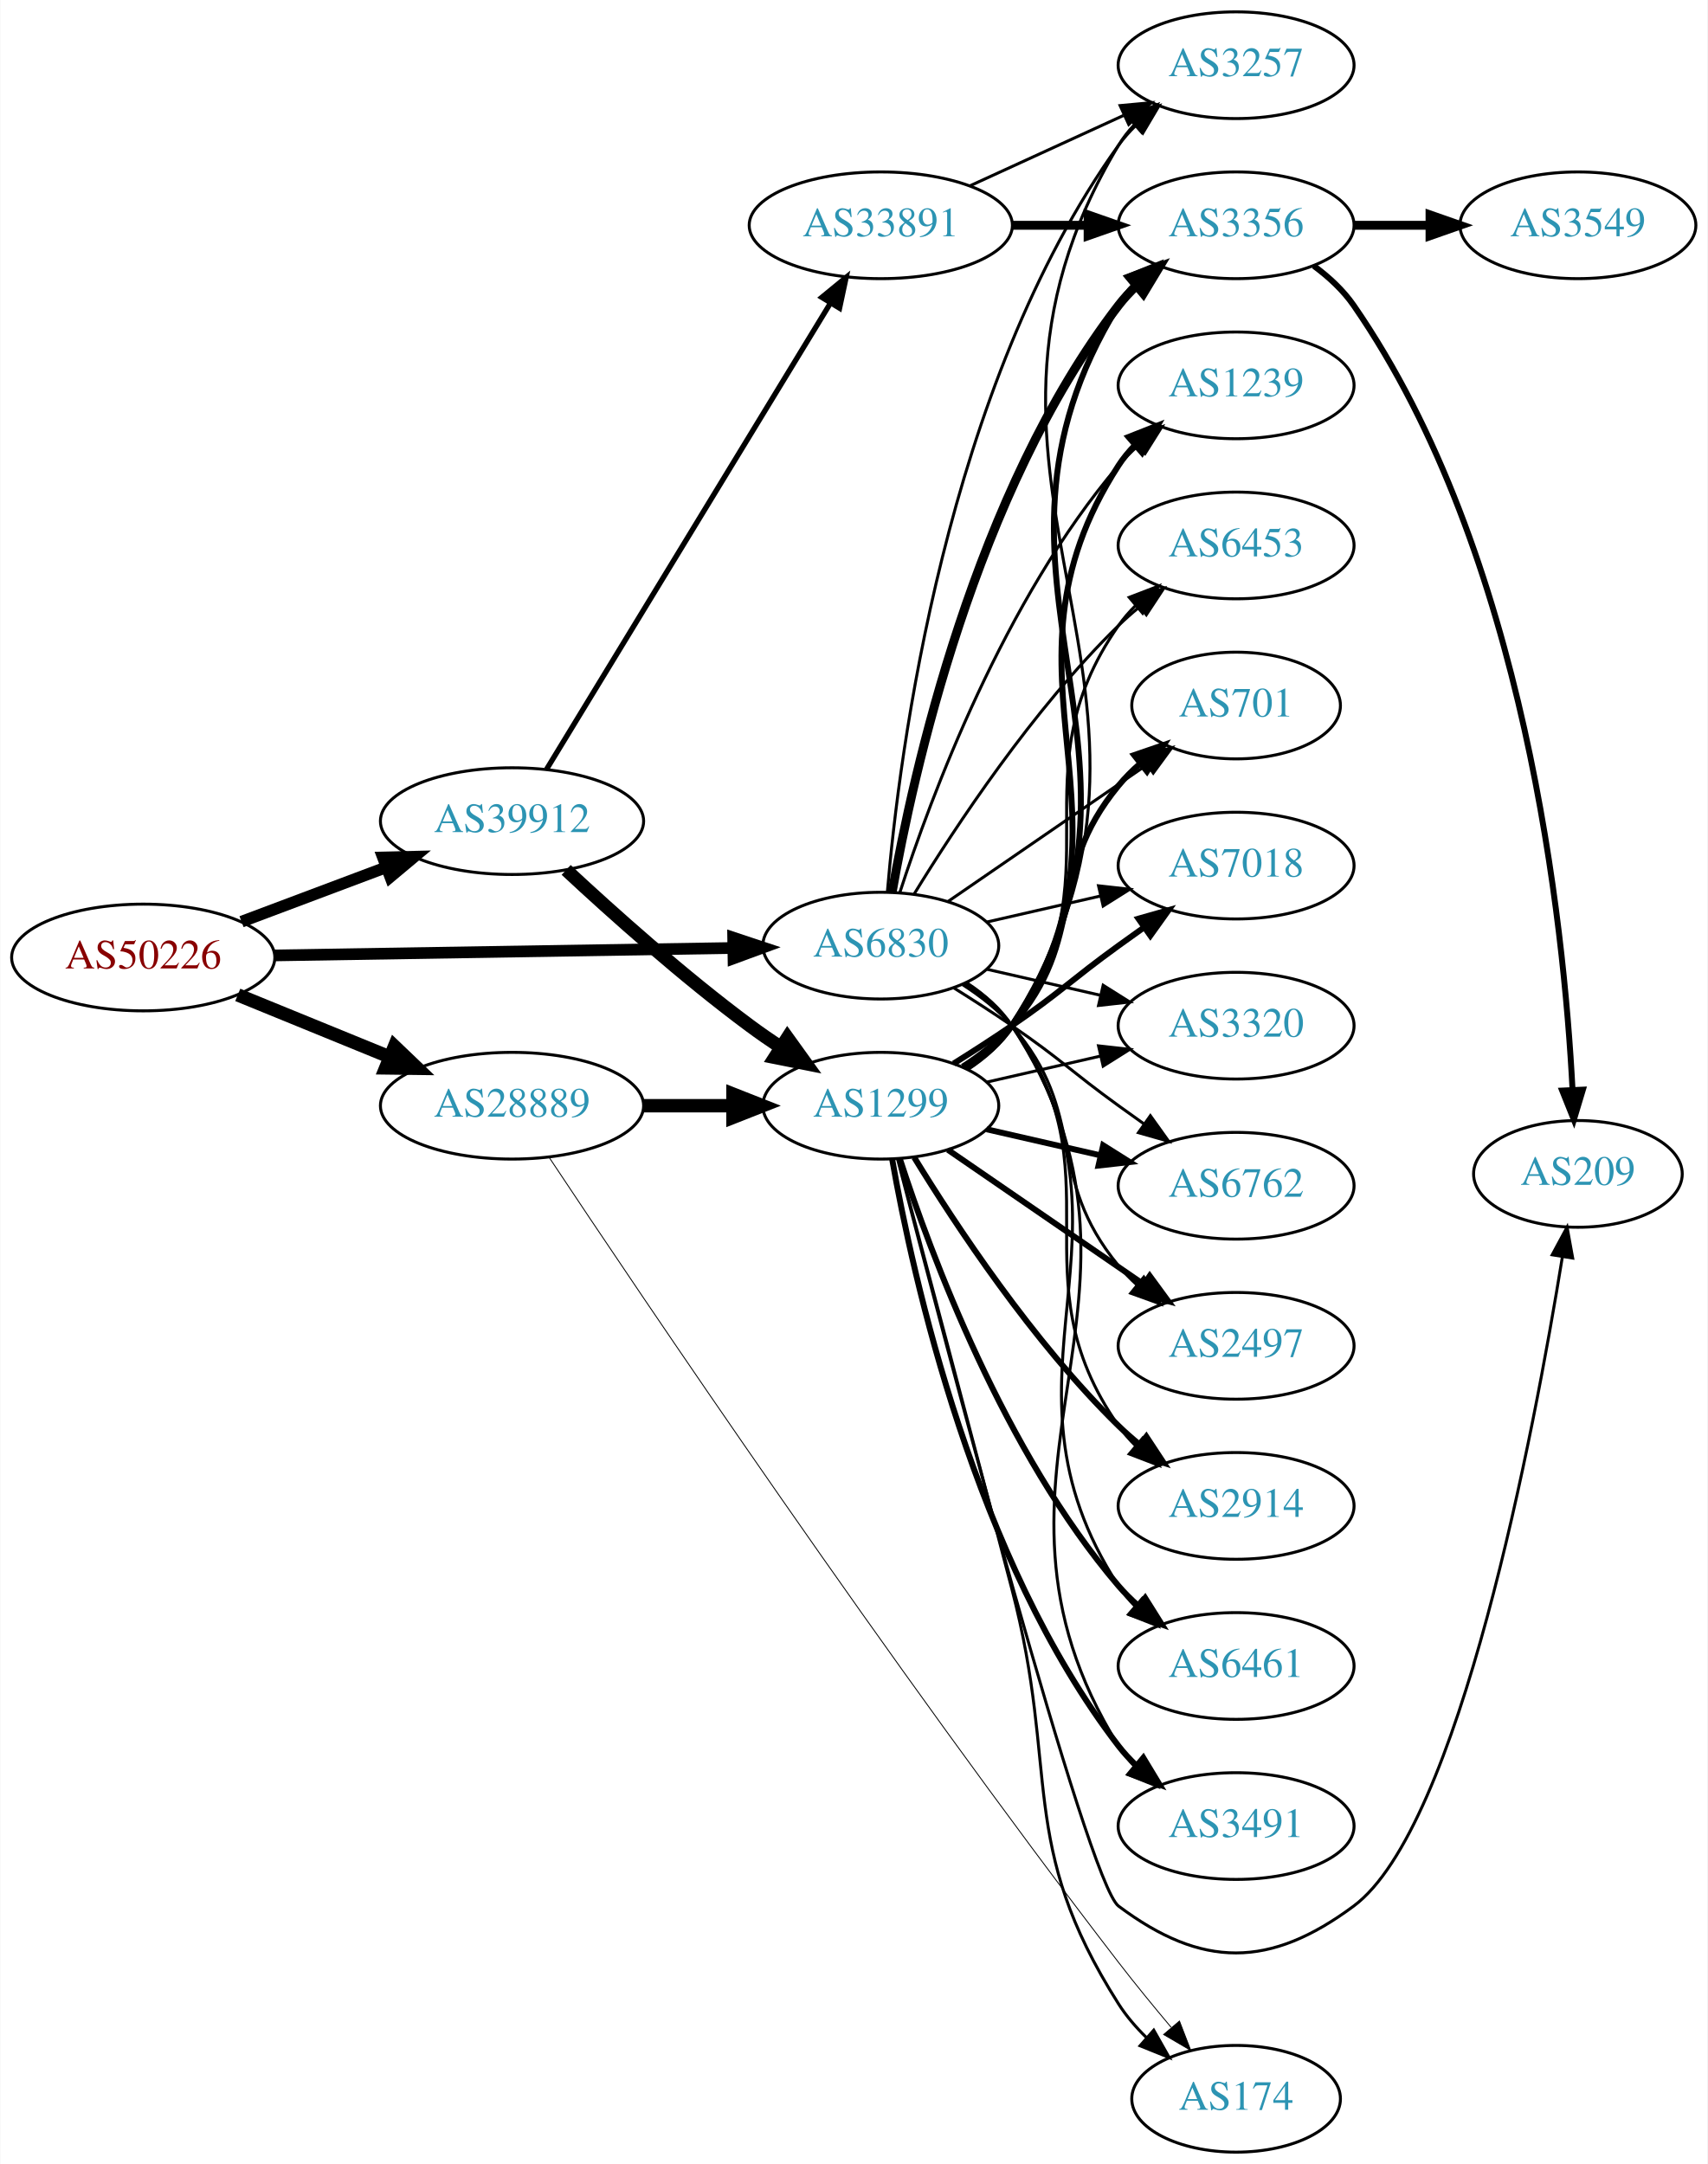
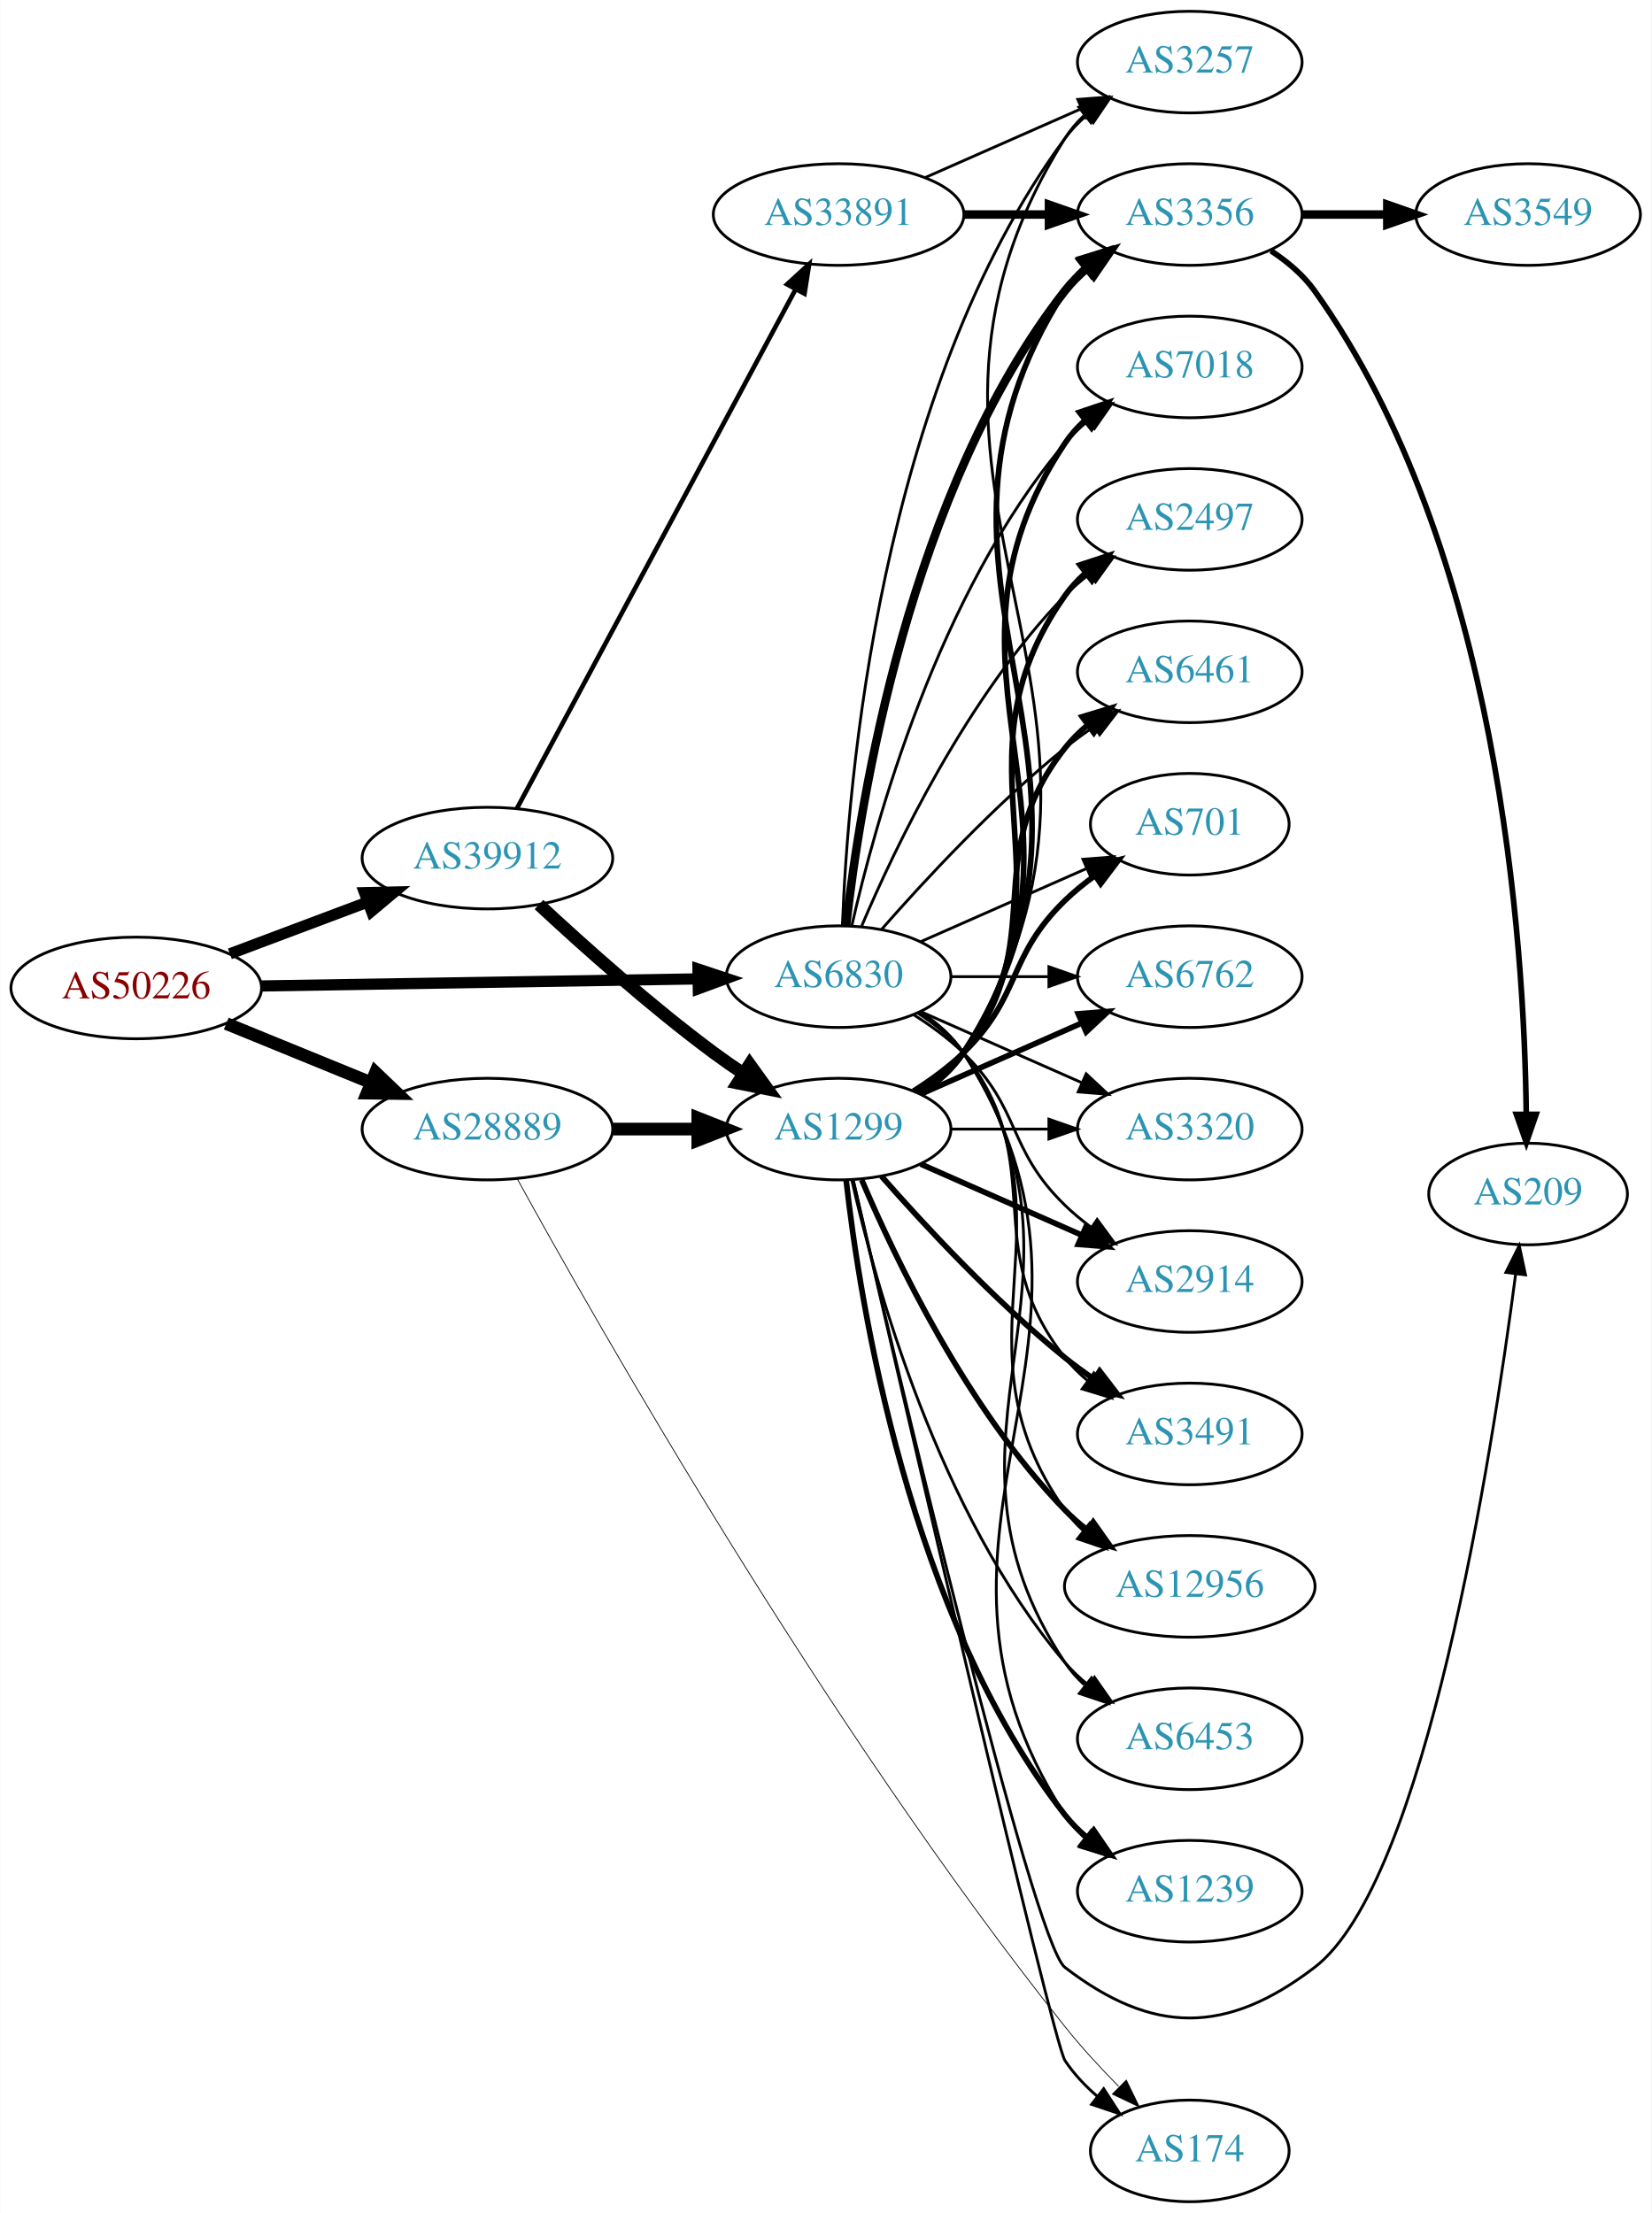
- <svg xmlns="http://www.w3.org/2000/svg" xmlns:xlink="http://www.w3.org/1999/xlink" width="576pt" height="730pt" viewBox="0.00 0.00 575.76 730.00">
-   <g id="graph0" class="graph" transform="scale(1 1) rotate(0) translate(4 726)">
-     <polygon fill="white" stroke="none" points="-4,4 -4,-726 571.762,-726 571.762,4 -4,4" />
+ <svg xmlns="http://www.w3.org/2000/svg" xmlns:xlink="http://www.w3.org/1999/xlink" width="585pt" height="784pt" viewBox="0.00 0.00 584.86 784.00">
+   <g id="graph0" class="graph" transform="scale(1 1) rotate(0) translate(4 780)">
+     <polygon fill="white" stroke="none" points="-4,4 -4,-780 580.862,-780 580.862,4 -4,4" />
    <g id="node1" class="node">
      <g id="a_node1">
        <a xlink:href="/asn/50226" xlink:title="AS50226 ~ NETCOMPANY1-AS [AT]">
-           <ellipse fill="#ffffff" stroke="black" cx="44.196" cy="-403" rx="44.393" ry="18" />
-           <text text-anchor="middle" x="44.196" y="-399.3" font-family="Times,serif" font-size="14.00" fill="#880000">AS50226</text>
+           <ellipse fill="#ffffff" stroke="black" cx="44.196" cy="-430" rx="44.393" ry="18" />
+           <text text-anchor="middle" x="44.196" y="-426.3" font-family="Times,serif" font-size="14.00" fill="#880000">AS50226</text>
        </a>
      </g>
    </g>
    <g id="node2" class="node">
      <g id="a_node2">
        <a xlink:href="/asn/6830" xlink:title="AS6830 ~ LGI-UPC [AT]">
-           <ellipse fill="#ffffff" stroke="black" cx="292.98" cy="-407" rx="39.794" ry="18" />
-           <text text-anchor="middle" x="292.98" y="-403.3" font-family="Times,serif" font-size="14.00" fill="#2c94b3">AS6830</text>
+           <ellipse fill="#ffffff" stroke="black" cx="292.98" cy="-434" rx="39.794" ry="18" />
+           <text text-anchor="middle" x="292.98" y="-430.3" font-family="Times,serif" font-size="14.00" fill="#2c94b3">AS6830</text>
        </a>
      </g>
    </g>
    <g id="edge1" class="edge">
-       <path fill="none" stroke="black" stroke-width="3.938" d="M88.465,-403.701C131.684,-404.402 198.007,-405.477 243.103,-406.208" />
-       <polygon fill="black" stroke="black" stroke-width="3.938" points="243.178,-409.709 253.233,-406.372 243.291,-402.71 243.178,-409.709" />
+       <path fill="none" stroke="black" stroke-width="3.971" d="M88.465,-430.701C131.684,-431.402 198.007,-432.477 243.103,-433.208" />
+       <polygon fill="black" stroke="black" stroke-width="3.971" points="243.178,-436.709 253.233,-433.372 243.291,-429.71 243.178,-436.709" />
    </g>
    <g id="node3" class="node">
      <g id="a_node3">
        <a xlink:href="/asn/28889" xlink:title="AS28889 ~ LINZNET-AS [AT]">
-           <ellipse fill="#ffffff" stroke="black" cx="168.588" cy="-353" rx="44.393" ry="18" />
-           <text text-anchor="middle" x="168.588" y="-349.3" font-family="Times,serif" font-size="14.00" fill="#2c94b3">AS28889</text>
+           <ellipse fill="#ffffff" stroke="black" cx="168.588" cy="-380" rx="44.393" ry="18" />
+           <text text-anchor="middle" x="168.588" y="-376.3" font-family="Times,serif" font-size="14.00" fill="#2c94b3">AS28889</text>
        </a>
      </g>
    </g>
    <g id="edge2" class="edge">
-       <path fill="none" stroke="black" stroke-width="4.5" d="M76.081,-390.383C91.591,-384.047 110.576,-376.291 127.225,-369.489" />
-       <polygon fill="black" stroke="black" stroke-width="4.5" points="128.945,-373.04 136.713,-365.613 125.967,-365.75 128.945,-373.04" />
+       <path fill="none" stroke="black" stroke-width="4.5" d="M76.081,-417.383C91.591,-411.047 110.576,-403.291 127.225,-396.489" />
+       <polygon fill="black" stroke="black" stroke-width="4.5" points="128.945,-400.04 136.713,-392.613 125.967,-392.75 128.945,-400.04" />
    </g>
    <g id="node4" class="node">
      <g id="a_node4">
        <a xlink:href="/asn/39912" xlink:title="AS39912 ~ oja.at GmbH [AT]">
-           <ellipse fill="#ffffff" stroke="black" cx="168.588" cy="-449" rx="44.393" ry="18" />
-           <text text-anchor="middle" x="168.588" y="-445.3" font-family="Times,serif" font-size="14.00" fill="#2c94b3">AS39912</text>
+           <ellipse fill="#ffffff" stroke="black" cx="168.588" cy="-476" rx="44.393" ry="18" />
+           <text text-anchor="middle" x="168.588" y="-472.3" font-family="Times,serif" font-size="14.00" fill="#2c94b3">AS39912</text>
        </a>
      </g>
    </g>
    <g id="edge3" class="edge">
-       <path fill="none" stroke="black" stroke-width="3.938" d="M77.353,-415.086C92.251,-420.685 110.138,-427.408 126.043,-433.386" />
-       <polygon fill="black" stroke="black" stroke-width="3.938" points="125.054,-436.753 135.646,-436.995 127.517,-430.2 125.054,-436.753" />
+       <path fill="none" stroke="black" stroke-width="3.971" d="M77.353,-442.086C92.251,-447.685 110.138,-454.408 126.043,-460.386" />
+       <polygon fill="black" stroke="black" stroke-width="3.971" points="125.054,-463.753 135.646,-463.995 127.517,-457.2 125.054,-463.753" />
    </g>
    <g id="node5" class="node">
      <g id="a_node5">
-         <a xlink:href="/asn/3356" xlink:title="AS3356 ~ Level 3 Parent, LLC [US]">
-           <ellipse fill="#ffffff" stroke="black" cx="412.823" cy="-650" rx="39.794" ry="18" />
-           <text text-anchor="middle" x="412.823" y="-646.3" font-family="Times,serif" font-size="14.00" fill="#2c94b3">AS3356</text>
+         <a xlink:href="/asn/6762" xlink:title="AS6762 ~ TELECOM ITALIA SPARKLE S.p.A. [IT]">
+           <ellipse fill="#ffffff" stroke="black" cx="417.373" cy="-434" rx="39.794" ry="18" />
+           <text text-anchor="middle" x="417.373" y="-430.3" font-family="Times,serif" font-size="14.00" fill="#2c94b3">AS6762</text>
        </a>
      </g>
    </g>
    <g id="edge4" class="edge">
-       <path fill="none" stroke="black" stroke-width="3" d="M296.798,-424.99C303.726,-464.435 324.683,-560.025 373.176,-623 374.955,-625.31 376.988,-627.5 379.168,-629.559" />
-       <polygon fill="black" stroke="black" stroke-width="3" points="377.064,-632.361 387.001,-636.036 381.525,-626.966 377.064,-632.361" />
+       <path fill="none" stroke="black" d="M332.706,-434C343.644,-434 355.695,-434 367.161,-434" />
+       <polygon fill="black" stroke="black" points="367.479,-437.5 377.479,-434 367.479,-430.5 367.479,-437.5" />
    </g>
    <g id="node6" class="node">
      <g id="a_node6">
-         <a xlink:href="/asn/6762" xlink:title="AS6762 ~ TELECOM ITALIA SPARKLE S.p.A. [IT]">
-           <ellipse fill="#ffffff" stroke="black" cx="412.823" cy="-326" rx="39.794" ry="18" />
-           <text text-anchor="middle" x="412.823" y="-322.3" font-family="Times,serif" font-size="14.00" fill="#2c94b3">AS6762</text>
+         <a xlink:href="/asn/3257" xlink:title="AS3257 ~ GTT [DE]">
+           <ellipse fill="#ffffff" stroke="black" cx="417.373" cy="-758" rx="39.794" ry="18" />
+           <text text-anchor="middle" x="417.373" y="-754.3" font-family="Times,serif" font-size="14.00" fill="#2c94b3">AS3257</text>
        </a>
      </g>
    </g>
    <g id="edge5" class="edge">
-       <path fill="none" stroke="black" d="M317.529,-392.784C323.971,-388.76 330.904,-384.301 337.176,-380 353.671,-368.689 356.977,-364.729 373.176,-353 375.98,-350.971 378.911,-348.875 381.852,-346.79" />
-       <polygon fill="black" stroke="black" points="383.903,-349.627 390.066,-341.009 379.874,-343.903 383.903,-349.627" />
+       <path fill="none" stroke="black" d="M294.332,-451.993C296.158,-501.457 307.213,-641.73 373.176,-731 375.41,-734.023 378.093,-736.786 381.014,-739.293" />
+       <polygon fill="black" stroke="black" points="379.04,-742.186 389.157,-745.331 383.209,-736.563 379.04,-742.186" />
    </g>
    <g id="node7" class="node">
      <g id="a_node7">
-         <a xlink:href="/asn/2497" xlink:title="AS2497 ~ Internet Initiative Japan Inc. [JP]">
-           <ellipse fill="#ffffff" stroke="black" cx="412.823" cy="-272" rx="39.794" ry="18" />
-           <text text-anchor="middle" x="412.823" y="-268.3" font-family="Times,serif" font-size="14.00" fill="#2c94b3">AS2497</text>
+         <a xlink:href="/asn/3320" xlink:title="AS3320 ~ DTAG [DE]">
+           <ellipse fill="#ffffff" stroke="black" cx="417.373" cy="-380" rx="39.794" ry="18" />
+           <text text-anchor="middle" x="417.373" y="-376.3" font-family="Times,serif" font-size="14.00" fill="#2c94b3">AS3320</text>
        </a>
      </g>
    </g>
    <g id="edge6" class="edge">
-       <path fill="none" stroke="black" d="M320.579,-393.836C326.579,-389.981 332.537,-385.341 337.176,-380 363.01,-350.258 348.112,-329.394 373.176,-299 375.032,-296.75 377.119,-294.604 379.338,-292.576" />
-       <polygon fill="black" stroke="black" points="381.686,-295.177 387.242,-286.156 377.273,-289.744 381.686,-295.177" />
+       <path fill="none" stroke="black" d="M322.06,-421.611C339.008,-414.134 360.805,-404.517 379.174,-396.412" />
+       <polygon fill="black" stroke="black" points="380.688,-399.57 388.424,-392.331 377.862,-393.166 380.688,-399.57" />
    </g>
    <g id="node8" class="node">
      <g id="a_node8">
        <a xlink:href="/asn/2914" xlink:title="AS2914 ~ NTT America, Inc. [US]">
-           <ellipse fill="#ffffff" stroke="black" cx="412.823" cy="-218" rx="39.794" ry="18" />
-           <text text-anchor="middle" x="412.823" y="-214.3" font-family="Times,serif" font-size="14.00" fill="#2c94b3">AS2914</text>
+           <ellipse fill="#ffffff" stroke="black" cx="417.373" cy="-326" rx="39.794" ry="18" />
+           <text text-anchor="middle" x="417.373" y="-322.3" font-family="Times,serif" font-size="14.00" fill="#2c94b3">AS2914</text>
        </a>
      </g>
    </g>
    <g id="edge7" class="edge">
-       <path fill="none" stroke="black" d="M321.196,-394.331C327.177,-390.461 332.972,-385.69 337.176,-380 374.08,-330.059 337.563,-295.869 373.176,-245 374.849,-242.611 376.804,-240.365 378.931,-238.267" />
-       <polygon fill="black" stroke="black" points="381.296,-240.851 386.664,-231.716 376.771,-235.51 381.296,-240.851" />
+       <path fill="none" stroke="black" d="M319.509,-420.538C325.672,-416.638 331.974,-412.052 337.176,-407 357.87,-386.906 352.483,-373.094 373.176,-353 376.022,-350.237 379.195,-347.614 382.496,-345.166" />
+       <polygon fill="black" stroke="black" points="384.561,-347.994 390.843,-339.462 380.612,-342.214 384.561,-347.994" />
    </g>
    <g id="node9" class="node">
      <g id="a_node9">
-         <a xlink:href="/asn/6461" xlink:title="AS6461 ~ Zayo Bandwidth [US]">
-           <ellipse fill="#ffffff" stroke="black" cx="412.823" cy="-164" rx="39.794" ry="18" />
-           <text text-anchor="middle" x="412.823" y="-160.3" font-family="Times,serif" font-size="14.00" fill="#2c94b3">AS6461</text>
+         <a xlink:href="/asn/3356" xlink:title="AS3356 ~ Level 3 Parent, LLC [US]">
+           <ellipse fill="#ffffff" stroke="black" cx="417.373" cy="-704" rx="39.794" ry="18" />
+           <text text-anchor="middle" x="417.373" y="-700.3" font-family="Times,serif" font-size="14.00" fill="#2c94b3">AS3356</text>
        </a>
      </g>
    </g>
    <g id="edge8" class="edge">
-       <path fill="none" stroke="black" d="M321.939,-394.249C327.748,-390.423 333.28,-385.693 337.176,-380 385.473,-309.434 326.702,-262.778 373.176,-191 374.761,-188.552 376.653,-186.263 378.737,-184.136" />
-       <polygon fill="black" stroke="black" points="381.105,-186.715 386.387,-177.53 376.53,-181.416 381.105,-186.715" />
+       <path fill="none" stroke="black" stroke-width="3" d="M295.66,-452.129C300.49,-495.368 317.831,-606.216 373.176,-677 375.492,-679.961 378.229,-682.683 381.184,-685.164" />
+       <polygon fill="black" stroke="black" stroke-width="3" points="379.239,-688.078 389.375,-691.165 383.377,-682.432 379.239,-688.078" />
    </g>
    <g id="node10" class="node">
      <g id="a_node10">
-         <a xlink:href="/asn/3257" xlink:title="AS3257 ~ GTT [DE]">
-           <ellipse fill="#ffffff" stroke="black" cx="412.823" cy="-704" rx="39.794" ry="18" />
-           <text text-anchor="middle" x="412.823" y="-700.3" font-family="Times,serif" font-size="14.00" fill="#2c94b3">AS3257</text>
+         <a xlink:href="/asn/3491" xlink:title="AS3491 ~ PCCW Global, Inc. [US]">
+           <ellipse fill="#ffffff" stroke="black" cx="417.373" cy="-272" rx="39.794" ry="18" />
+           <text text-anchor="middle" x="417.373" y="-268.3" font-family="Times,serif" font-size="14.00" fill="#2c94b3">AS3491</text>
        </a>
      </g>
    </g>
    <g id="edge9" class="edge">
-       <path fill="none" stroke="black" d="M295.199,-425.195C299.106,-471.461 314.734,-595.68 373.176,-677 374.878,-679.368 376.855,-681.599 378.996,-683.687" />
-       <polygon fill="black" stroke="black" points="376.852,-686.457 386.757,-690.218 381.359,-681.101 376.852,-686.457" />
+       <path fill="none" stroke="black" d="M320.952,-421.145C326.94,-417.28 332.8,-412.559 337.176,-407 368.475,-367.246 341.878,-338.754 373.176,-299 375.502,-296.047 378.245,-293.33 381.204,-290.853" />
+       <polygon fill="black" stroke="black" points="383.397,-293.585 389.401,-284.855 379.264,-287.936 383.397,-293.585" />
    </g>
    <g id="node11" class="node">
      <g id="a_node11">
-         <a xlink:href="/asn/3491" xlink:title="AS3491 ~ PCCW Global, Inc. [US]">
-           <ellipse fill="#ffffff" stroke="black" cx="412.823" cy="-110" rx="39.794" ry="18" />
-           <text text-anchor="middle" x="412.823" y="-106.3" font-family="Times,serif" font-size="14.00" fill="#2c94b3">AS3491</text>
+         <a xlink:href="/asn/12956" xlink:title="AS12956 ~ TELXIUS [ES]">
+           <ellipse fill="#ffffff" stroke="black" cx="417.373" cy="-218" rx="44.393" ry="18" />
+           <text text-anchor="middle" x="417.373" y="-214.3" font-family="Times,serif" font-size="14.00" fill="#2c94b3">AS12956</text>
        </a>
      </g>
    </g>
    <g id="edge10" class="edge">
-       <path fill="none" stroke="black" d="M322.11,-394.363C327.912,-390.533 333.398,-385.771 337.176,-380 396.974,-288.653 315.735,-229.847 373.176,-137 374.711,-134.52 376.566,-132.208 378.624,-130.064" />
-       <polygon fill="black" stroke="black" points="380.994,-132.641 386.226,-123.428 376.391,-127.368 380.994,-132.641" />
+       <path fill="none" stroke="black" d="M321.814,-421.162C327.629,-417.339 333.194,-412.633 337.176,-407 379.756,-346.775 330.597,-305.225 373.176,-245 375.065,-242.328 377.311,-239.865 379.77,-237.605" />
+       <polygon fill="black" stroke="black" points="381.934,-240.356 387.646,-231.433 377.616,-234.846 381.934,-240.356" />
    </g>
    <g id="node12" class="node">
      <g id="a_node12">
-         <a xlink:href="/asn/1239" xlink:title="AS1239 ~ Sprint [US]">
-           <ellipse fill="#ffffff" stroke="black" cx="412.823" cy="-596" rx="39.794" ry="18" />
-           <text text-anchor="middle" x="412.823" y="-592.3" font-family="Times,serif" font-size="14.00" fill="#2c94b3">AS1239</text>
+         <a xlink:href="/asn/6453" xlink:title="AS6453 ~ TATA COMMUNICATIONS (AMERICA) INC [US]">
+           <ellipse fill="#ffffff" stroke="black" cx="417.373" cy="-164" rx="39.794" ry="18" />
+           <text text-anchor="middle" x="417.373" y="-160.3" font-family="Times,serif" font-size="14.00" fill="#2c94b3">AS6453</text>
        </a>
      </g>
    </g>
    <g id="edge11" class="edge">
-       <path fill="none" stroke="black" d="M299.428,-424.991C309.742,-456.816 334.604,-523.927 373.176,-569 375.122,-571.274 377.3,-573.449 379.605,-575.507" />
-       <polygon fill="black" stroke="black" points="377.775,-578.524 387.774,-582.027 382.142,-573.053 377.775,-578.524" />
+       <path fill="none" stroke="black" d="M322.035,-421.313C327.84,-417.485 333.346,-412.737 337.176,-407 391.215,-326.056 319.138,-271.944 373.176,-191 375.092,-188.131 377.426,-185.51 380.007,-183.128" />
+       <polygon fill="black" stroke="black" points="382.558,-185.579 388.318,-176.687 378.27,-180.046 382.558,-185.579" />
    </g>
    <g id="node13" class="node">
      <g id="a_node13">
-         <a xlink:href="/asn/6453" xlink:title="AS6453 ~ TATA COMMUNICATIONS (AMERICA) INC [US]">
-           <ellipse fill="#ffffff" stroke="black" cx="412.823" cy="-542" rx="39.794" ry="18" />
-           <text text-anchor="middle" x="412.823" y="-538.3" font-family="Times,serif" font-size="14.00" fill="#2c94b3">AS6453</text>
+         <a xlink:href="/asn/1239" xlink:title="AS1239 ~ Sprint [US]">
+           <ellipse fill="#ffffff" stroke="black" cx="417.373" cy="-110" rx="39.794" ry="18" />
+           <text text-anchor="middle" x="417.373" y="-106.3" font-family="Times,serif" font-size="14.00" fill="#2c94b3">AS1239</text>
        </a>
      </g>
    </g>
    <g id="edge12" class="edge">
-       <path fill="none" stroke="black" d="M304.246,-424.44C318.055,-446.991 344.243,-486.722 373.176,-515 375.317,-517.092 377.634,-519.137 380.034,-521.106" />
-       <polygon fill="black" stroke="black" points="378.301,-524.185 388.375,-527.464 382.544,-518.618 378.301,-524.185" />
+       <path fill="none" stroke="black" d="M322.171,-421.403C327.971,-417.57 333.44,-412.799 337.176,-407 402.745,-305.232 307.608,-238.768 373.176,-137 375.045,-134.101 377.346,-131.458 379.905,-129.061" />
+       <polygon fill="black" stroke="black" points="382.455,-131.511 388.182,-122.597 378.146,-125.994 382.455,-131.511" />
    </g>
    <g id="node14" class="node">
      <g id="a_node14">
-         <a xlink:href="/asn/701" xlink:title="AS701 ~ UUNET [US]">
-           <ellipse fill="#ffffff" stroke="black" cx="412.823" cy="-488" rx="35.194" ry="18" />
-           <text text-anchor="middle" x="412.823" y="-484.3" font-family="Times,serif" font-size="14.00" fill="#2c94b3">AS701</text>
+         <a xlink:href="/asn/7018" xlink:title="AS7018 ~ AT&amp;T Services, Inc. [US]">
+           <ellipse fill="#ffffff" stroke="black" cx="417.373" cy="-650" rx="39.794" ry="18" />
+           <text text-anchor="middle" x="417.373" y="-646.3" font-family="Times,serif" font-size="14.00" fill="#2c94b3">AS7018</text>
        </a>
      </g>
    </g>
    <g id="edge13" class="edge">
-       <path fill="none" stroke="black" d="M315.595,-421.857C334.432,-434.805 361.912,-453.693 382.687,-467.973" />
-       <polygon fill="black" stroke="black" points="380.913,-471.001 391.136,-473.781 384.878,-465.232 380.913,-471.001" />
+       <path fill="none" stroke="black" d="M297.674,-452.075C305.814,-488.148 328.247,-570.14 373.176,-623 375.611,-625.864 378.427,-628.521 381.432,-630.961" />
+       <polygon fill="black" stroke="black" points="379.531,-633.905 389.692,-636.906 383.62,-628.224 379.531,-633.905" />
    </g>
    <g id="node15" class="node">
      <g id="a_node15">
-         <a xlink:href="/asn/7018" xlink:title="AS7018 ~ AT&amp;T Services, Inc. [US]">
-           <ellipse fill="#ffffff" stroke="black" cx="412.823" cy="-434" rx="39.794" ry="18" />
-           <text text-anchor="middle" x="412.823" y="-430.3" font-family="Times,serif" font-size="14.00" fill="#2c94b3">AS7018</text>
+         <a xlink:href="/asn/2497" xlink:title="AS2497 ~ Internet Initiative Japan Inc. [JP]">
+           <ellipse fill="#ffffff" stroke="black" cx="417.373" cy="-596" rx="39.794" ry="18" />
+           <text text-anchor="middle" x="417.373" y="-592.3" font-family="Times,serif" font-size="14.00" fill="#2c94b3">AS2497</text>
        </a>
      </g>
    </g>
    <g id="edge14" class="edge">
-       <path fill="none" stroke="black" d="M328.7,-414.955C340.7,-417.704 354.32,-420.825 367.013,-423.733" />
-       <polygon fill="black" stroke="black" points="366.415,-427.187 376.945,-426.009 367.979,-420.364 366.415,-427.187" />
+       <path fill="none" stroke="black" d="M301.171,-451.975C312.938,-479.682 338.512,-533.348 373.176,-569 375.797,-571.695 378.737,-574.239 381.82,-576.608" />
+       <polygon fill="black" stroke="black" points="379.986,-579.597 390.189,-582.455 383.995,-573.859 379.986,-579.597" />
    </g>
    <g id="node16" class="node">
      <g id="a_node16">
-         <a xlink:href="/asn/3320" xlink:title="AS3320 ~ DTAG [DE]">
-           <ellipse fill="#ffffff" stroke="black" cx="412.823" cy="-380" rx="39.794" ry="18" />
-           <text text-anchor="middle" x="412.823" y="-376.3" font-family="Times,serif" font-size="14.00" fill="#2c94b3">AS3320</text>
+         <a xlink:href="/asn/6461" xlink:title="AS6461 ~ Zayo Bandwidth [US]">
+           <ellipse fill="#ffffff" stroke="black" cx="417.373" cy="-542" rx="39.794" ry="18" />
+           <text text-anchor="middle" x="417.373" y="-538.3" font-family="Times,serif" font-size="14.00" fill="#2c94b3">AS6461</text>
        </a>
      </g>
    </g>
    <g id="edge15" class="edge">
-       <path fill="none" stroke="black" d="M328.7,-399.045C340.7,-396.296 354.32,-393.175 367.013,-390.267" />
-       <polygon fill="black" stroke="black" points="367.979,-393.636 376.945,-387.991 366.415,-386.813 367.979,-393.636" />
-     </g>
-     <g id="node19" class="node">
-       <g id="a_node19">
-         <a xlink:href="/asn/174" xlink:title="AS174 ~ Cogent Communications [US]">
-           <ellipse fill="#ffffff" stroke="black" cx="412.823" cy="-18" rx="35.194" ry="18" />
-           <text text-anchor="middle" x="412.823" y="-14.3" font-family="Times,serif" font-size="14.00" fill="#2c94b3">AS174</text>
-         </a>
-       </g>
-     </g>
-     <g id="edge18" class="edge">
-       <path fill="none" stroke="black" stroke-width="0.3" d="M181.026,-335.697C211.216,-290.263 296.038,-164.17 373.176,-64 378.757,-56.753 385.049,-49.074 390.91,-42.109" />
-       <polygon fill="black" stroke="black" stroke-width="0.3" points="393.713,-44.215 397.524,-34.329 388.38,-39.681 393.713,-44.215" />
+       <path fill="none" stroke="black" d="M308.133,-450.663C323.234,-467.894 348.355,-495.024 373.176,-515 376.432,-517.62 379.957,-520.192 383.542,-522.646" />
+       <polygon fill="black" stroke="black" points="381.629,-525.577 391.914,-528.121 385.46,-519.719 381.629,-525.577" />
+     </g>
+     <g id="node17" class="node">
+       <g id="a_node17">
+         <a xlink:href="/asn/701" xlink:title="AS701 ~ UUNET [US]">
+           <ellipse fill="#ffffff" stroke="black" cx="417.373" cy="-488" rx="35.194" ry="18" />
+           <text text-anchor="middle" x="417.373" y="-484.3" font-family="Times,serif" font-size="14.00" fill="#2c94b3">AS701</text>
+         </a>
+       </g>
+     </g>
+     <g id="edge16" class="edge">
+       <path fill="none" stroke="black" d="M322.06,-446.389C339.488,-454.078 362.045,-464.031 380.729,-472.274" />
+       <polygon fill="black" stroke="black" points="379.537,-475.573 390.099,-476.408 382.362,-469.169 379.537,-475.573" />
    </g>
    <g id="node20" class="node">
      <g id="a_node20">
        <a xlink:href="/asn/1299" xlink:title="AS1299 ~ Telia Carrier [EU]">
-           <ellipse fill="#ffffff" stroke="black" cx="292.98" cy="-353" rx="39.794" ry="18" />
-           <text text-anchor="middle" x="292.98" y="-349.3" font-family="Times,serif" font-size="14.00" fill="#2c94b3">AS1299</text>
+           <ellipse fill="#ffffff" stroke="black" cx="292.98" cy="-380" rx="39.794" ry="18" />
+           <text text-anchor="middle" x="292.98" y="-376.3" font-family="Times,serif" font-size="14.00" fill="#2c94b3">AS1299</text>
        </a>
      </g>
    </g>
    <g id="edge19" class="edge">
-       <path fill="none" stroke="black" stroke-width="4.5" d="M213.084,-353C222.773,-353 233.11,-353 243.002,-353" />
-       <polygon fill="black" stroke="black" stroke-width="4.5" points="243.105,-356.938 253.105,-353 243.105,-349.063 243.105,-356.938" />
-     </g>
-     <g id="edge34" class="edge">
-       <path fill="none" stroke="black" stroke-width="4.5" d="M186.846,-432.545C202.457,-418.012 226.367,-396.61 248.784,-380 252.142,-377.512 255.731,-375.023 259.353,-372.618" />
-       <polygon fill="black" stroke="black" stroke-width="4.5" points="261.493,-375.923 267.768,-367.198 257.229,-369.303 261.493,-375.923" />
+       <path fill="none" stroke="black" stroke-width="4.5" d="M213.084,-380C222.773,-380 233.11,-380 243.002,-380" />
+       <polygon fill="black" stroke="black" stroke-width="4.5" points="243.105,-383.938 253.105,-380 243.105,-376.063 243.105,-383.938" />
    </g>
    <g id="node21" class="node">
      <g id="a_node21">
+         <a xlink:href="/asn/174" xlink:title="AS174 ~ Cogent Communications [US]">
+           <ellipse fill="#ffffff" stroke="black" cx="417.373" cy="-18" rx="35.194" ry="18" />
+           <text text-anchor="middle" x="417.373" y="-14.3" font-family="Times,serif" font-size="14.00" fill="#2c94b3">AS174</text>
+         </a>
+       </g>
+     </g>
+     <g id="edge20" class="edge">
+       <path fill="none" stroke="black" stroke-width="0.281" d="M179.217,-362.259C206.521,-312.607 287.999,-168.892 373.176,-62 378.93,-54.779 385.71,-47.43 392.172,-40.858" />
+       <polygon fill="black" stroke="black" stroke-width="0.281" points="394.898,-43.083 399.53,-33.554 389.967,-38.114 394.898,-43.083" />
+     </g>
+     <g id="edge36" class="edge">
+       <path fill="none" stroke="black" stroke-width="4.5" d="M186.846,-459.545C202.457,-445.012 226.367,-423.61 248.784,-407 252.142,-404.512 255.731,-402.023 259.353,-399.618" />
+       <polygon fill="black" stroke="black" stroke-width="4.5" points="261.493,-402.923 267.768,-394.198 257.229,-396.303 261.493,-402.923" />
+     </g>
+     <g id="node22" class="node">
+       <g id="a_node22">
        <a xlink:href="/asn/33891" xlink:title="AS33891 ~ CORE-BACKBONE GMBH GLOBAL NETWORK [DE]">
-           <ellipse fill="#ffffff" stroke="black" cx="292.98" cy="-650" rx="44.393" ry="18" />
-           <text text-anchor="middle" x="292.98" y="-646.3" font-family="Times,serif" font-size="14.00" fill="#2c94b3">AS33891</text>
-         </a>
-       </g>
-     </g>
-     <g id="edge35" class="edge">
-       <path fill="none" stroke="black" stroke-width="1.8" d="M180.236,-466.486C201.755,-501.827 250.533,-581.932 275.931,-623.643" />
-       <polygon fill="black" stroke="black" stroke-width="1.8" points="273.08,-625.691 281.27,-632.411 279.059,-622.05 273.08,-625.691" />
-     </g>
-     <g id="node17" class="node">
-       <g id="a_node17">
-         <a xlink:href="/asn/209" xlink:title="AS209 ~ CenturyLink Communications, LLC [US]">
-           <ellipse fill="#ffffff" stroke="black" cx="528.116" cy="-330" rx="35.194" ry="18" />
-           <text text-anchor="middle" x="528.116" y="-326.3" font-family="Times,serif" font-size="14.00" fill="#2c94b3">AS209</text>
-         </a>
-       </g>
-     </g>
-     <g id="edge16" class="edge">
-       <path fill="none" stroke="black" stroke-width="2" d="M439.025,-636.313C444.087,-632.573 448.93,-628.115 452.469,-623 510.427,-539.225 523.41,-414.09 526.3,-358.443" />
-       <polygon fill="black" stroke="black" stroke-width="2" points="529.804,-358.419 526.753,-348.273 522.811,-358.107 529.804,-358.419" />
+           <ellipse fill="#ffffff" stroke="black" cx="292.98" cy="-704" rx="44.393" ry="18" />
+           <text text-anchor="middle" x="292.98" y="-700.3" font-family="Times,serif" font-size="14.00" fill="#2c94b3">AS33891</text>
+         </a>
+       </g>
+     </g>
+     <g id="edge37" class="edge">
+       <path fill="none" stroke="black" stroke-width="1.636" d="M178.989,-493.512C200.303,-533.217 252.407,-630.28 277.717,-677.429" />
+       <polygon fill="black" stroke="black" stroke-width="1.636" points="274.734,-679.273 282.548,-686.428 280.902,-675.962 274.734,-679.273" />
    </g>
    <g id="node18" class="node">
      <g id="a_node18">
        <a xlink:href="/asn/3549" xlink:title="AS3549 ~ Level 3 Parent, LLC [US]">
-           <ellipse fill="#ffffff" stroke="black" cx="528.116" cy="-650" rx="39.794" ry="18" />
-           <text text-anchor="middle" x="528.116" y="-646.3" font-family="Times,serif" font-size="14.00" fill="#2c94b3">AS3549</text>
+           <ellipse fill="#ffffff" stroke="black" cx="537.215" cy="-704" rx="39.794" ry="18" />
+           <text text-anchor="middle" x="537.215" y="-700.3" font-family="Times,serif" font-size="14.00" fill="#2c94b3">AS3549</text>
        </a>
      </g>
    </g>
    <g id="edge17" class="edge">
-       <path fill="none" stroke="black" stroke-width="3" d="M452.495,-650C460.698,-650 469.462,-650 477.994,-650" />
-       <polygon fill="black" stroke="black" stroke-width="3" points="478.233,-653.5 488.233,-650 478.233,-646.5 478.233,-653.5" />
+       <path fill="none" stroke="black" stroke-width="3" d="M457.285,-704C466.839,-704 477.188,-704 487.151,-704" />
+       <polygon fill="black" stroke="black" stroke-width="3" points="487.343,-707.5 497.343,-704 487.343,-700.5 487.343,-707.5" />
+     </g>
+     <g id="node19" class="node">
+       <g id="a_node19">
+         <a xlink:href="/asn/209" xlink:title="AS209 ~ CenturyLink Communications, LLC [US]">
+           <ellipse fill="#ffffff" stroke="black" cx="537.215" cy="-357" rx="35.194" ry="18" />
+           <text text-anchor="middle" x="537.215" y="-353.3" font-family="Times,serif" font-size="14.00" fill="#2c94b3">AS209</text>
+         </a>
+       </g>
+     </g>
+     <g id="edge18" class="edge">
+       <path fill="none" stroke="black" stroke-width="2" d="M446.163,-691.131C451.98,-687.31 457.557,-682.612 461.569,-677 527.002,-585.473 535.919,-445.043 536.565,-385.385" />
+       <polygon fill="black" stroke="black" stroke-width="2" points="540.065,-385.227 536.601,-375.215 533.066,-385.202 540.065,-385.227" />
+     </g>
+     <g id="edge21" class="edge">
+       <path fill="none" stroke="black" stroke-width="2" d="M322.06,-392.389C339.008,-399.866 360.805,-409.483 379.174,-417.588" />
+       <polygon fill="black" stroke="black" stroke-width="2" points="377.862,-420.834 388.424,-421.669 380.688,-414.43 377.862,-420.834" />
    </g>
    <g id="edge22" class="edge">
-       <path fill="none" stroke="black" stroke-width="2" d="M322.11,-365.637C327.912,-369.467 333.398,-374.229 337.176,-380 396.974,-471.347 315.735,-530.153 373.176,-623 374.711,-625.48 376.566,-627.792 378.624,-629.936" />
-       <polygon fill="black" stroke="black" stroke-width="2" points="376.391,-632.632 386.226,-636.572 380.994,-627.359 376.391,-632.632" />
-     </g>
-     <g id="edge21" class="edge">
-       <path fill="none" stroke="black" stroke-width="2" d="M328.7,-345.045C340.7,-342.296 354.32,-339.175 367.013,-336.267" />
-       <polygon fill="black" stroke="black" stroke-width="2" points="367.979,-339.636 376.945,-333.991 366.415,-332.813 367.979,-339.636" />
+       <path fill="none" stroke="black" d="M322.263,-392.539C328.059,-396.373 333.504,-401.161 337.176,-407 414.311,-529.647 296.042,-608.353 373.176,-731 375.013,-733.92 377.292,-736.576 379.837,-738.982" />
+       <polygon fill="black" stroke="black" points="378.062,-742.039 388.089,-745.461 382.385,-736.533 378.062,-742.039" />
+     </g>
+     <g id="edge24" class="edge">
+       <path fill="none" stroke="black" d="M332.706,-380C343.644,-380 355.695,-380 367.161,-380" />
+       <polygon fill="black" stroke="black" points="367.479,-383.5 377.479,-380 367.479,-376.5 367.479,-383.5" />
    </g>
    <g id="edge23" class="edge">
-       <path fill="none" stroke="black" stroke-width="2" d="M315.595,-338.143C334.083,-325.435 360.897,-307.005 381.526,-292.825" />
-       <polygon fill="black" stroke="black" stroke-width="2" points="383.688,-295.586 389.947,-287.037 379.723,-289.817 383.688,-295.586" />
-     </g>
-     <g id="edge20" class="edge">
-       <path fill="none" stroke="black" stroke-width="2" d="M304.246,-335.56C318.055,-313.009 344.243,-273.278 373.176,-245 375.317,-242.908 377.634,-240.863 380.034,-238.894" />
-       <polygon fill="black" stroke="black" stroke-width="2" points="382.544,-241.382 388.375,-232.536 378.301,-235.815 382.544,-241.382" />
+       <path fill="none" stroke="black" stroke-width="2" d="M322.06,-367.611C339.008,-360.134 360.805,-350.517 379.174,-342.412" />
+       <polygon fill="black" stroke="black" stroke-width="2" points="380.688,-345.57 388.424,-338.331 377.862,-339.166 380.688,-345.57" />
+     </g>
+     <g id="edge25" class="edge">
+       <path fill="none" stroke="black" stroke-width="2" d="M322.171,-392.597C327.971,-396.43 333.44,-401.201 337.176,-407 402.745,-508.768 307.608,-575.232 373.176,-677 375.045,-679.899 377.346,-682.542 379.905,-684.939" />
+       <polygon fill="black" stroke="black" stroke-width="2" points="378.146,-688.006 388.182,-691.403 382.455,-682.489 378.146,-688.006" />
+     </g>
+     <g id="edge26" class="edge">
+       <path fill="none" stroke="black" stroke-width="2" d="M308.133,-363.337C323.234,-346.106 348.355,-318.976 373.176,-299 376.432,-296.38 379.957,-293.808 383.542,-291.354" />
+       <polygon fill="black" stroke="black" stroke-width="2" points="385.46,-294.281 391.914,-285.879 381.629,-288.423 385.46,-294.281" />
+     </g>
+     <g id="edge33" class="edge">
+       <path fill="none" stroke="black" stroke-width="2" d="M301.171,-362.025C312.938,-334.318 338.512,-280.652 373.176,-245 375.592,-242.515 378.281,-240.158 381.102,-237.949" />
+       <polygon fill="black" stroke="black" stroke-width="2" points="383.167,-240.775 389.286,-232.127 379.109,-235.071 383.167,-240.775" />
+     </g>
+     <g id="edge34" class="edge">
+       <path fill="none" stroke="black" d="M297.674,-361.925C305.814,-325.852 328.247,-243.86 373.176,-191 375.611,-188.136 378.427,-185.479 381.432,-183.039" />
+       <polygon fill="black" stroke="black" points="383.62,-185.776 389.692,-177.094 379.531,-180.095 383.62,-185.776" />
+     </g>
+     <g id="edge31" class="edge">
+       <path fill="none" stroke="black" stroke-width="2" d="M295.66,-361.871C300.49,-318.632 317.831,-207.784 373.176,-137 375.492,-134.039 378.229,-131.317 381.184,-128.836" />
+       <polygon fill="black" stroke="black" stroke-width="2" points="383.377,-131.568 389.375,-122.835 379.239,-125.922 383.377,-131.568" />
+     </g>
+     <g id="edge27" class="edge">
+       <path fill="none" stroke="black" stroke-width="2" d="M322.035,-392.687C327.84,-396.515 333.346,-401.263 337.176,-407 391.215,-487.944 319.138,-542.056 373.176,-623 375.092,-625.869 377.426,-628.49 380.007,-630.872" />
+       <polygon fill="black" stroke="black" stroke-width="2" points="378.27,-633.954 388.318,-637.313 382.558,-628.421 378.27,-633.954" />
+     </g>
+     <g id="edge29" class="edge">
+       <path fill="none" stroke="black" stroke-width="2" d="M321.814,-392.838C327.629,-396.661 333.194,-401.367 337.176,-407 379.756,-467.225 330.597,-508.775 373.176,-569 375.168,-571.816 377.555,-574.401 380.171,-576.76" />
+       <polygon fill="black" stroke="black" stroke-width="2" points="378.47,-579.865 388.539,-583.162 382.723,-574.306 378.47,-579.865" />
    </g>
    <g id="edge28" class="edge">
-       <path fill="none" stroke="black" stroke-width="2" d="M299.428,-335.009C309.742,-303.184 334.604,-236.073 373.176,-191 375.122,-188.726 377.3,-186.551 379.605,-184.493" />
-       <polygon fill="black" stroke="black" stroke-width="2" points="382.142,-186.947 387.774,-177.973 377.775,-181.476 382.142,-186.947" />
-     </g>
-     <g id="edge26" class="edge">
-       <path fill="none" stroke="black" d="M322.221,-365.565C328.019,-369.399 333.475,-374.179 337.176,-380 408.525,-492.203 304.722,-563.009 373.176,-677 374.678,-679.5 376.509,-681.827 378.551,-683.98" />
-       <polygon fill="black" stroke="black" points="376.3,-686.662 386.122,-690.635 380.922,-681.404 376.3,-686.662" />
+       <path fill="none" stroke="black" stroke-width="2" d="M320.952,-392.855C326.94,-396.72 332.8,-401.441 337.176,-407 368.475,-446.754 341.878,-475.246 373.176,-515 375.502,-517.953 378.245,-520.67 381.204,-523.147" />
+       <polygon fill="black" stroke="black" stroke-width="2" points="379.264,-526.064 389.401,-529.145 383.397,-520.415 379.264,-526.064" />
    </g>
    <g id="edge30" class="edge">
-       <path fill="none" stroke="black" stroke-width="2" d="M296.798,-335.01C303.726,-295.565 324.683,-199.975 373.176,-137 374.955,-134.69 376.988,-132.5 379.168,-130.441" />
-       <polygon fill="black" stroke="black" stroke-width="2" points="381.525,-133.034 387.001,-123.964 377.064,-127.639 381.525,-133.034" />
-     </g>
-     <g id="edge25" class="edge">
-       <path fill="none" stroke="black" stroke-width="2" d="M321.939,-365.751C327.748,-369.577 333.28,-374.307 337.176,-380 385.473,-450.566 326.702,-497.222 373.176,-569 374.761,-571.448 376.653,-573.737 378.737,-575.864" />
-       <polygon fill="black" stroke="black" stroke-width="2" points="376.53,-578.584 386.387,-582.47 381.105,-573.285 376.53,-578.584" />
+       <path fill="none" stroke="black" stroke-width="2" d="M319.509,-393.462C325.672,-397.362 331.974,-401.948 337.176,-407 357.87,-427.094 352.483,-440.906 373.176,-461 376.404,-464.134 380.055,-467.089 383.833,-469.812" />
+       <polygon fill="black" stroke="black" stroke-width="2" points="381.931,-472.75 392.194,-475.383 385.812,-466.925 381.931,-472.75" />
    </g>
    <g id="edge32" class="edge">
-       <path fill="none" stroke="black" d="M321.196,-365.669C327.177,-369.539 332.972,-374.31 337.176,-380 374.08,-429.941 337.563,-464.131 373.176,-515 374.849,-517.389 376.804,-519.635 378.931,-521.733" />
-       <polygon fill="black" stroke="black" points="376.771,-524.49 386.664,-528.284 381.296,-519.149 376.771,-524.49" />
-     </g>
-     <g id="edge24" class="edge">
-       <path fill="none" stroke="black" stroke-width="2" d="M320.579,-366.164C326.579,-370.019 332.537,-374.659 337.176,-380 363.01,-409.742 348.112,-430.606 373.176,-461 375.311,-463.589 377.754,-466.041 380.351,-468.334" />
-       <polygon fill="black" stroke="black" stroke-width="2" points="378.428,-471.275 388.45,-474.712 382.759,-465.775 378.428,-471.275" />
-     </g>
-     <g id="edge29" class="edge">
-       <path fill="none" stroke="black" stroke-width="2" d="M317.529,-367.216C323.971,-371.24 330.904,-375.699 337.176,-380 353.671,-391.311 356.977,-395.271 373.176,-407 375.98,-409.029 378.911,-411.125 381.852,-413.21" />
-       <polygon fill="black" stroke="black" stroke-width="2" points="379.874,-416.097 390.066,-418.991 383.903,-410.373 379.874,-416.097" />
-     </g>
-     <g id="edge31" class="edge">
-       <path fill="none" stroke="black" d="M328.7,-360.955C340.7,-363.704 354.32,-366.825 367.013,-369.733" />
-       <polygon fill="black" stroke="black" points="366.415,-373.187 376.945,-372.009 367.979,-366.364 366.415,-373.187" />
-     </g>
-     <g id="edge27" class="edge">
-       <path fill="none" stroke="black" d="M298.615,-335.047C313.95,-275.962 362.668,-90.869 373.176,-83 401.386,-61.877 424.174,-61.992 452.469,-83 488.107,-109.46 513.301,-242.96 522.865,-301.929" />
-       <polygon fill="black" stroke="black" points="519.443,-302.702 524.468,-312.029 526.357,-301.604 519.443,-302.702" />
-     </g>
-     <g id="edge33" class="edge">
-       <path fill="none" stroke="black" d="M298.818,-334.921C306.851,-304.859 323.422,-242.686 337.176,-190 353.405,-127.837 338.754,-104.246 373.176,-50 375.781,-45.895 379.087,-42.059 382.665,-38.569" />
-       <polygon fill="black" stroke="black" points="385.039,-41.143 390.252,-31.919 380.425,-35.879 385.039,-41.143" />
-     </g>
-     <g id="edge36" class="edge">
-       <path fill="none" stroke="black" stroke-width="3" d="M337.191,-650C345.504,-650 354.267,-650 362.749,-650" />
-       <polygon fill="black" stroke="black" stroke-width="3" points="362.908,-653.5 372.908,-650 362.908,-646.5 362.908,-653.5" />
-     </g>
-     <g id="edge37" class="edge">
-       <path fill="none" stroke="black" d="M323.11,-663.348C338.721,-670.502 358.119,-679.391 374.791,-687.03" />
-       <polygon fill="black" stroke="black" points="373.694,-690.378 384.243,-691.362 376.61,-684.014 373.694,-690.378" />
+       <path fill="none" stroke="black" d="M298.135,-362.035C312.775,-299.088 361.698,-91.819 373.176,-83 404.329,-59.066 430.352,-59.15 461.569,-83 500.918,-113.064 524.476,-264.656 532.796,-328.543" />
+       <polygon fill="black" stroke="black" points="529.355,-329.23 534.087,-338.709 536.299,-328.348 529.355,-329.23" />
+     </g>
+     <g id="edge35" class="edge">
+       <path fill="none" stroke="black" d="M298.186,-361.734C313.933,-293.447 368.728,-56.726 373.176,-50 376.266,-45.33 380.28,-41.09 384.615,-37.337" />
+       <polygon fill="black" stroke="black" points="386.878,-40.011 392.636,-31.118 382.589,-34.48 386.878,-40.011" />
+     </g>
+     <g id="edge39" class="edge">
+       <path fill="none" stroke="black" d="M323.608,-717.072C340.203,-724.393 361.062,-733.597 378.795,-741.421" />
+       <polygon fill="black" stroke="black" points="377.717,-744.77 388.279,-745.605 380.543,-738.366 377.717,-744.77" />
+     </g>
+     <g id="edge38" class="edge">
+       <path fill="none" stroke="black" stroke-width="3" d="M337.476,-704C347.165,-704 357.502,-704 367.394,-704" />
+       <polygon fill="black" stroke="black" stroke-width="3" points="367.497,-707.5 377.497,-704 367.497,-700.5 367.497,-707.5" />
    </g>
  </g>
</svg>
